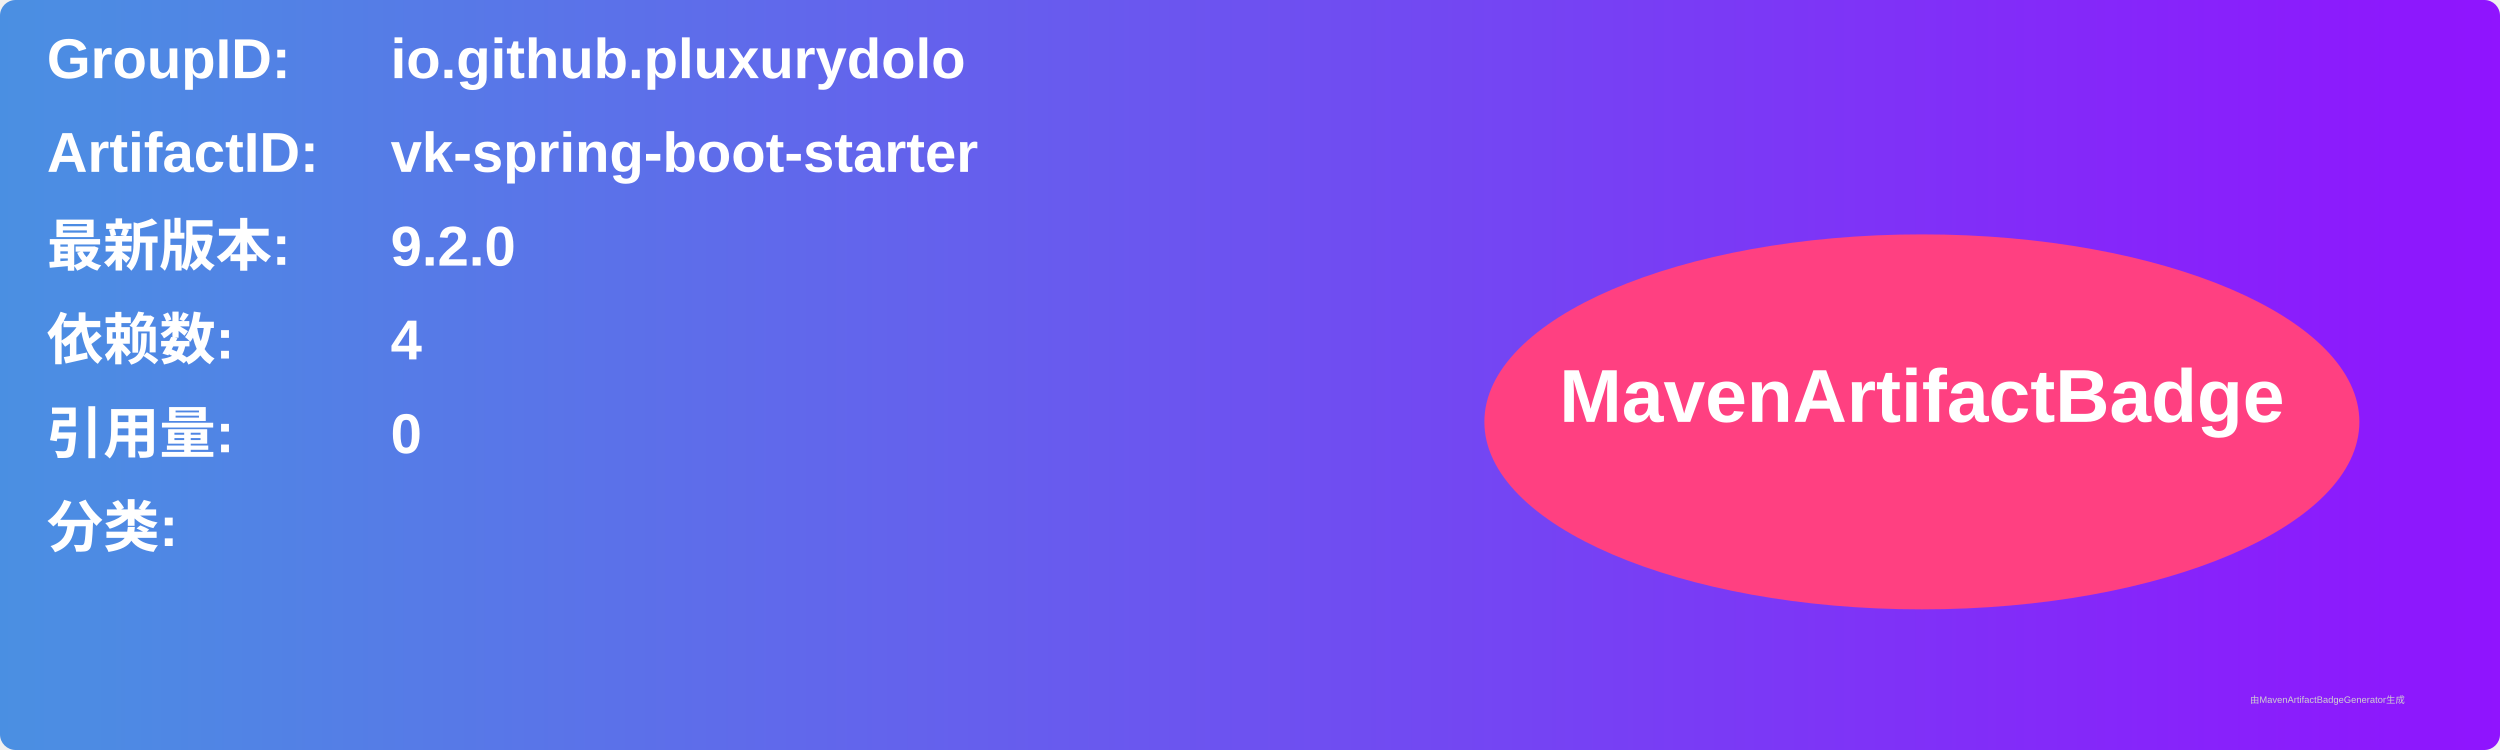
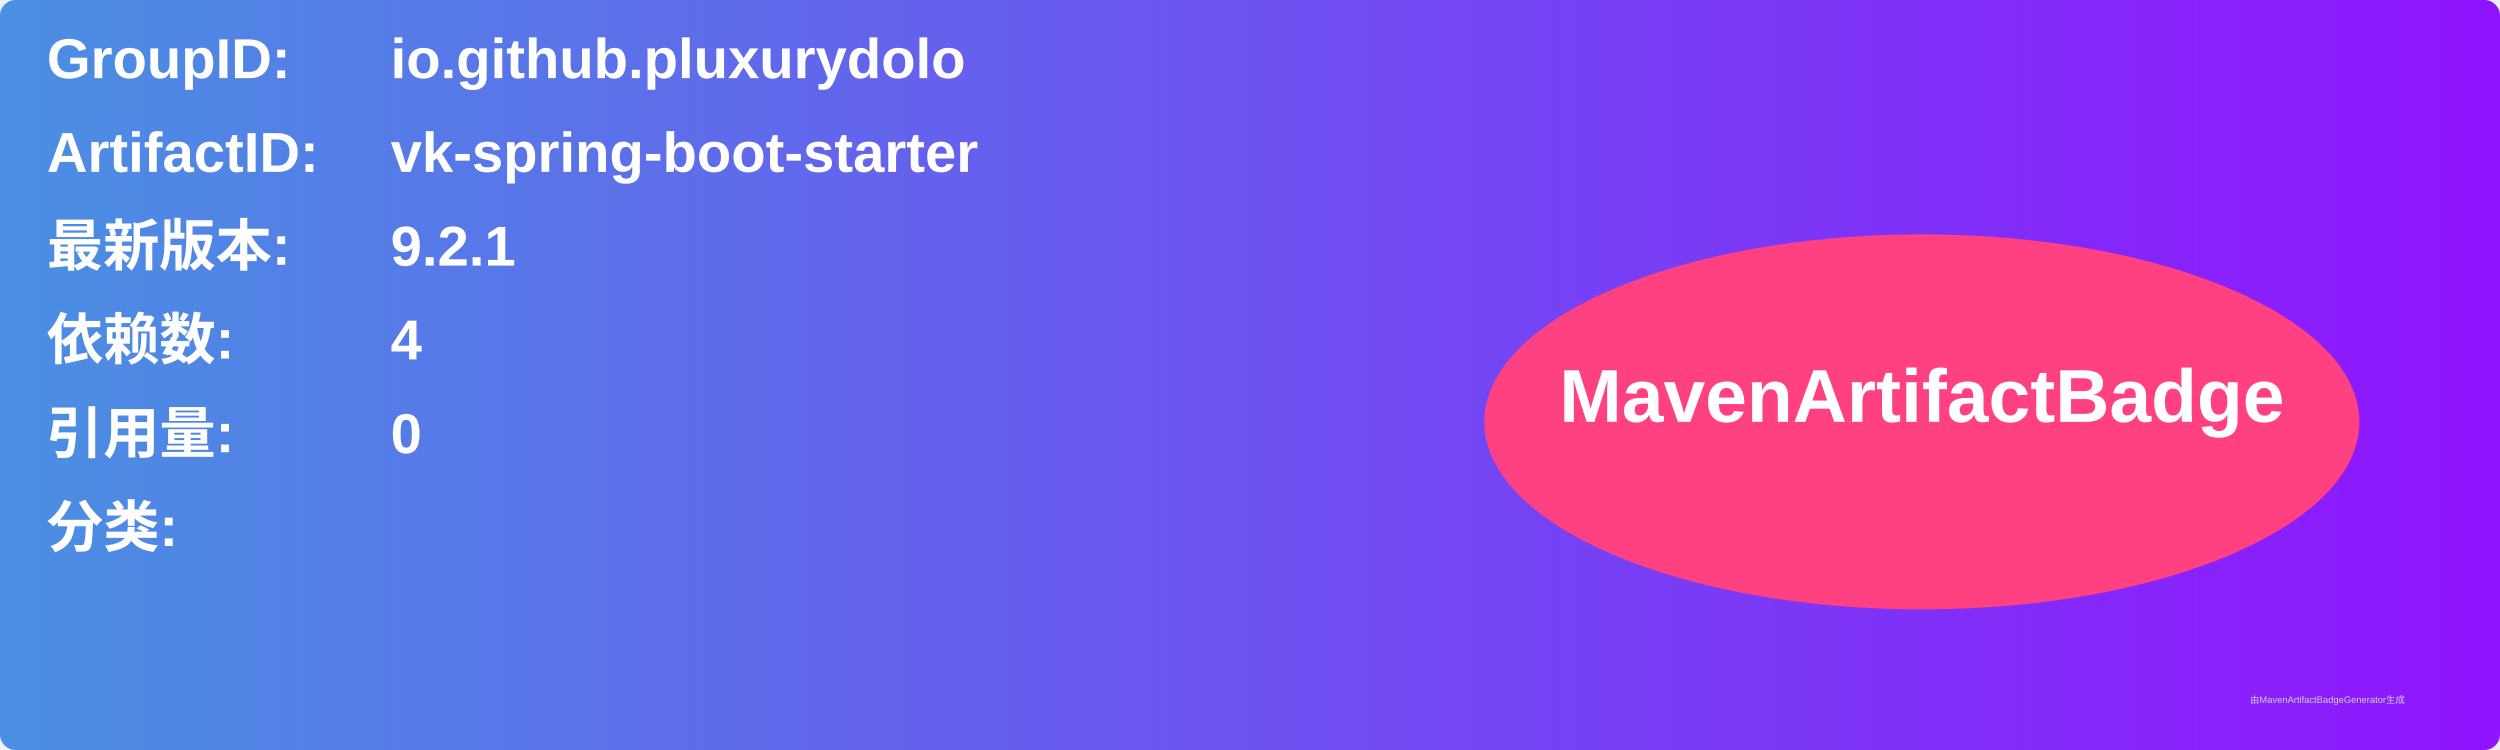
<svg xmlns="http://www.w3.org/2000/svg" width="800" height="240" viewBox="0 0 800 240">
  <linearGradient id="grad" x1="0%" y1="0%" x2="100%" y2="0%">
    <stop offset="0%" stop-color="#4a90e2" />
    <stop offset="100%" stop-color="#9013fe" />
  </linearGradient>
  <rect width="100%" height="100%" rx="5" ry="5" fill="url(#grad)" />
  <g transform="translate(15, 15)">
    <text x="0" y="10" font-family="Arial" font-size="18" fill="white" font-weight="bold" width="260">GroupID:</text>
    <text x="110" y="10" font-family="Arial" font-size="18" fill="white" font-weight="bold" width="460">io.github.pluxurydolo</text>
    <text x="0" y="40" font-family="Arial" font-size="18" fill="white" font-weight="bold" width="260">ArtifactID:</text>
    <text x="110" y="40" font-family="Arial" font-size="18" fill="white" font-weight="bold" width="460">vk-spring-boot-starter</text>
    <text x="0" y="70" font-family="Arial" font-size="18" fill="white" font-weight="bold">最新版本:</text>
    <text x="110" y="70" font-family="Arial" font-size="18" fill="white" font-weight="bold">
-       <tspan font-weight="bold">9.2.0</tspan>
+       <tspan font-weight="bold">9.2.1</tspan>
    </text>
    <text x="0" y="100" font-family="Arial" font-size="18" fill="white" font-weight="bold">依赖数: </text>
    <text x="110" y="100" font-family="Arial" font-size="18" fill="white">
      <tspan font-weight="bold">4</tspan>
    </text>
    <text x="0" y="130" font-family="Arial" font-size="18" fill="white" font-weight="bold">引用量: </text>
    <text x="110" y="130" font-family="Arial" font-size="18" fill="white">
      <tspan font-weight="bold">0</tspan>
    </text>
    <text x="0" y="160" font-family="Arial" font-size="18" fill="white" font-weight="bold">分类:</text>
    <text x="10" y="190" font-family="Arial" font-size="10" fill="white">
      <tspan font-weight="bold" />
    </text>
    <ellipse cx="600" cy="120" rx="140" ry="60" fill="#ff4081" />
    <text x="600" y="120" text-anchor="middle" font-family="Arial" font-size="24" fill="white" font-weight="bold">MavenArtifactBadge</text>
  </g>
  <text x="720" y="225" font-family="Arial" font-size="3" fill="#d0d0d0">由MavenArtifactBadgeGenerator生成</text>
</svg>
